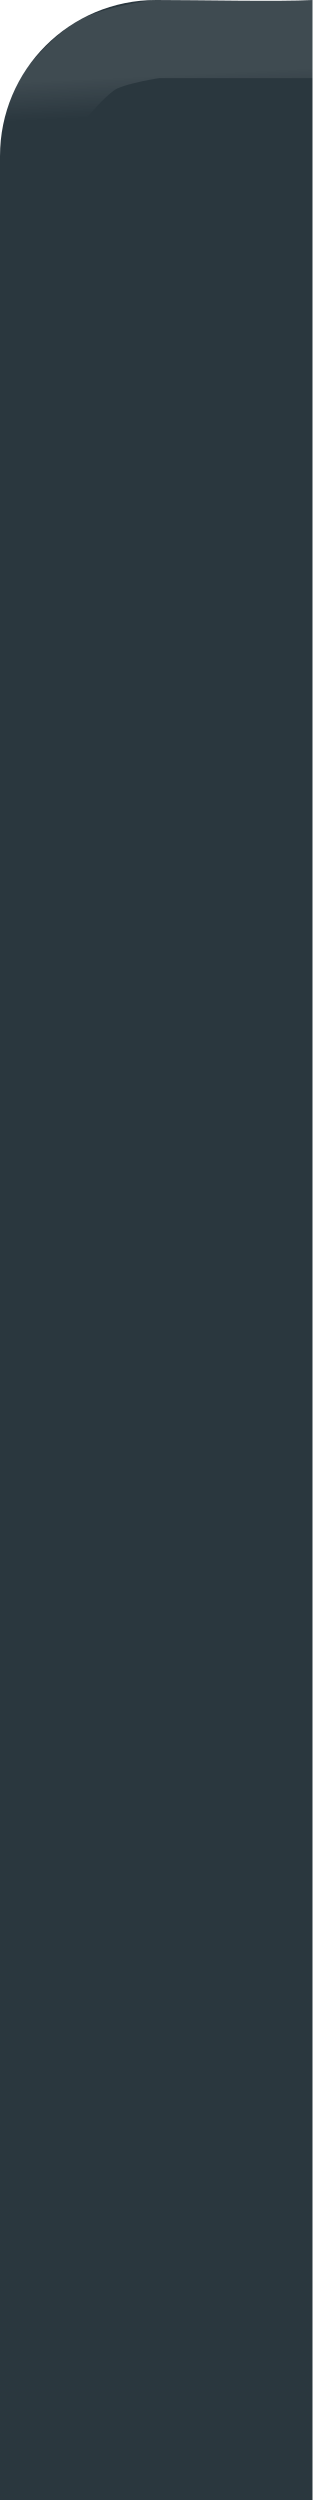
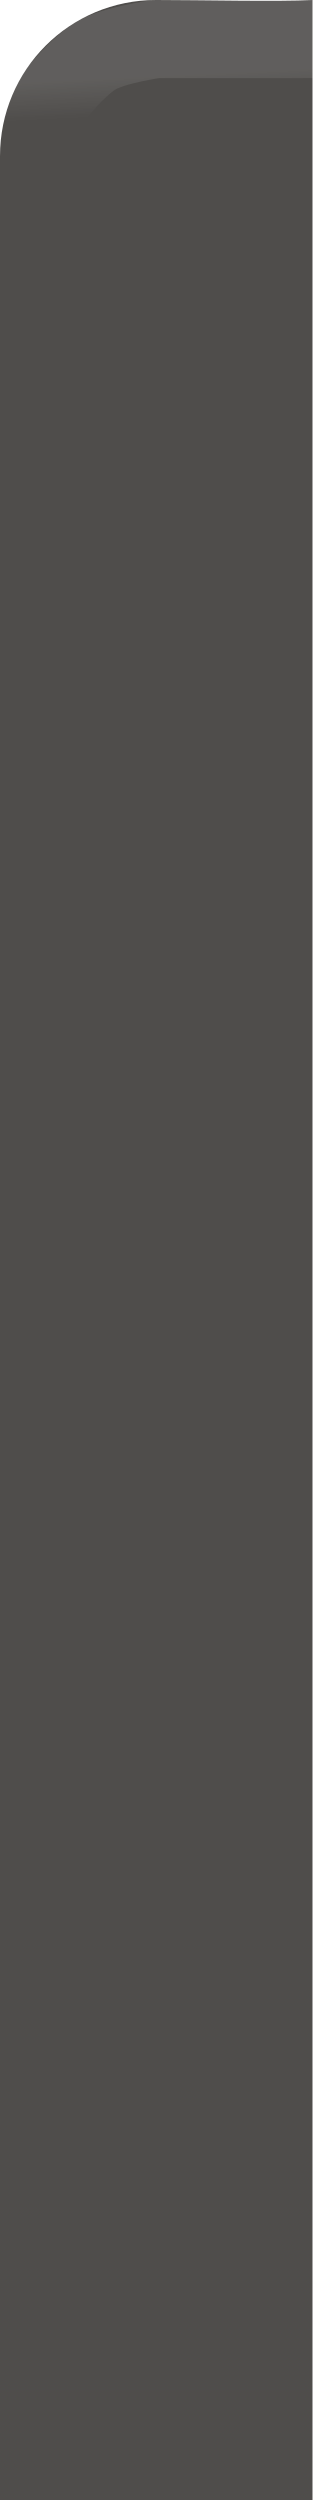
<svg xmlns="http://www.w3.org/2000/svg" xmlns:xlink="http://www.w3.org/1999/xlink" width="4" height="32" viewBox="0 0 4 32" id="svg4142" version="1.1">
  <defs id="defs4144">
    <linearGradient id="linearGradient4179">
      <stop style="stop-color:#ffffff;stop-opacity:1;" offset="0" id="stop4181" />
      <stop style="stop-color:#ffffff;stop-opacity:0;" offset="1" id="stop4183" />
    </linearGradient>
    <linearGradient xlink:href="#linearGradient4179" id="linearGradient4185" x1="1.016" y1="1021.385" x2="1.04" y2="1021.876" gradientUnits="userSpaceOnUse" />
  </defs>
  <g id="layer1" transform="translate(0,-1020.362)">
-     <path style="opacity:1;fill:#2a373e;fill-opacity:1;fill-rule:nonzero;stroke:none;stroke-width:2.745;stroke-linecap:butt;stroke-linejoin:miter;stroke-miterlimit:4;stroke-dasharray:none;stroke-dashoffset:478.437;stroke-opacity:1" d="M 2 0 C 0.892 0 0 0.892 0 2 L 0 23 L 0 30 L 0 32 L 2 32 L 4 32 L 4 30 L 4 23 L 4 0 C 3.574 0.024 2.558 0 2 0 z " transform="translate(0,1020.362)" id="rect4140" />
+     <path style="opacity:1;fill:#4f4d4b;fill-opacity:1;fill-rule:nonzero;stroke:none;stroke-width:2.745;stroke-linecap:butt;stroke-linejoin:miter;stroke-miterlimit:4;stroke-dasharray:none;stroke-dashoffset:478.437;stroke-opacity:1" d="M 2 0 C 0.892 0 0 0.892 0 2 L 0 23 L 0 30 L 0 32 L 2 32 L 4 32 L 4 30 L 4 23 L 4 0 C 3.574 0.024 2.558 0 2 0 z " transform="translate(0,1020.362)" id="rect4140" />
    <path style="fill:none;fill-rule:evenodd;stroke:url(#linearGradient4185);stroke-width:1;stroke-linecap:square;stroke-linejoin:round;stroke-miterlimit:0;stroke-dasharray:none;stroke-opacity:0.097" d="m 0.395,1021.98 c 0,0 0.478,-0.689 0.826,-0.902 C 1.451,1020.937 2,1020.862 2,1020.862 l 2,0" id="path4153" />
  </g>
</svg>
